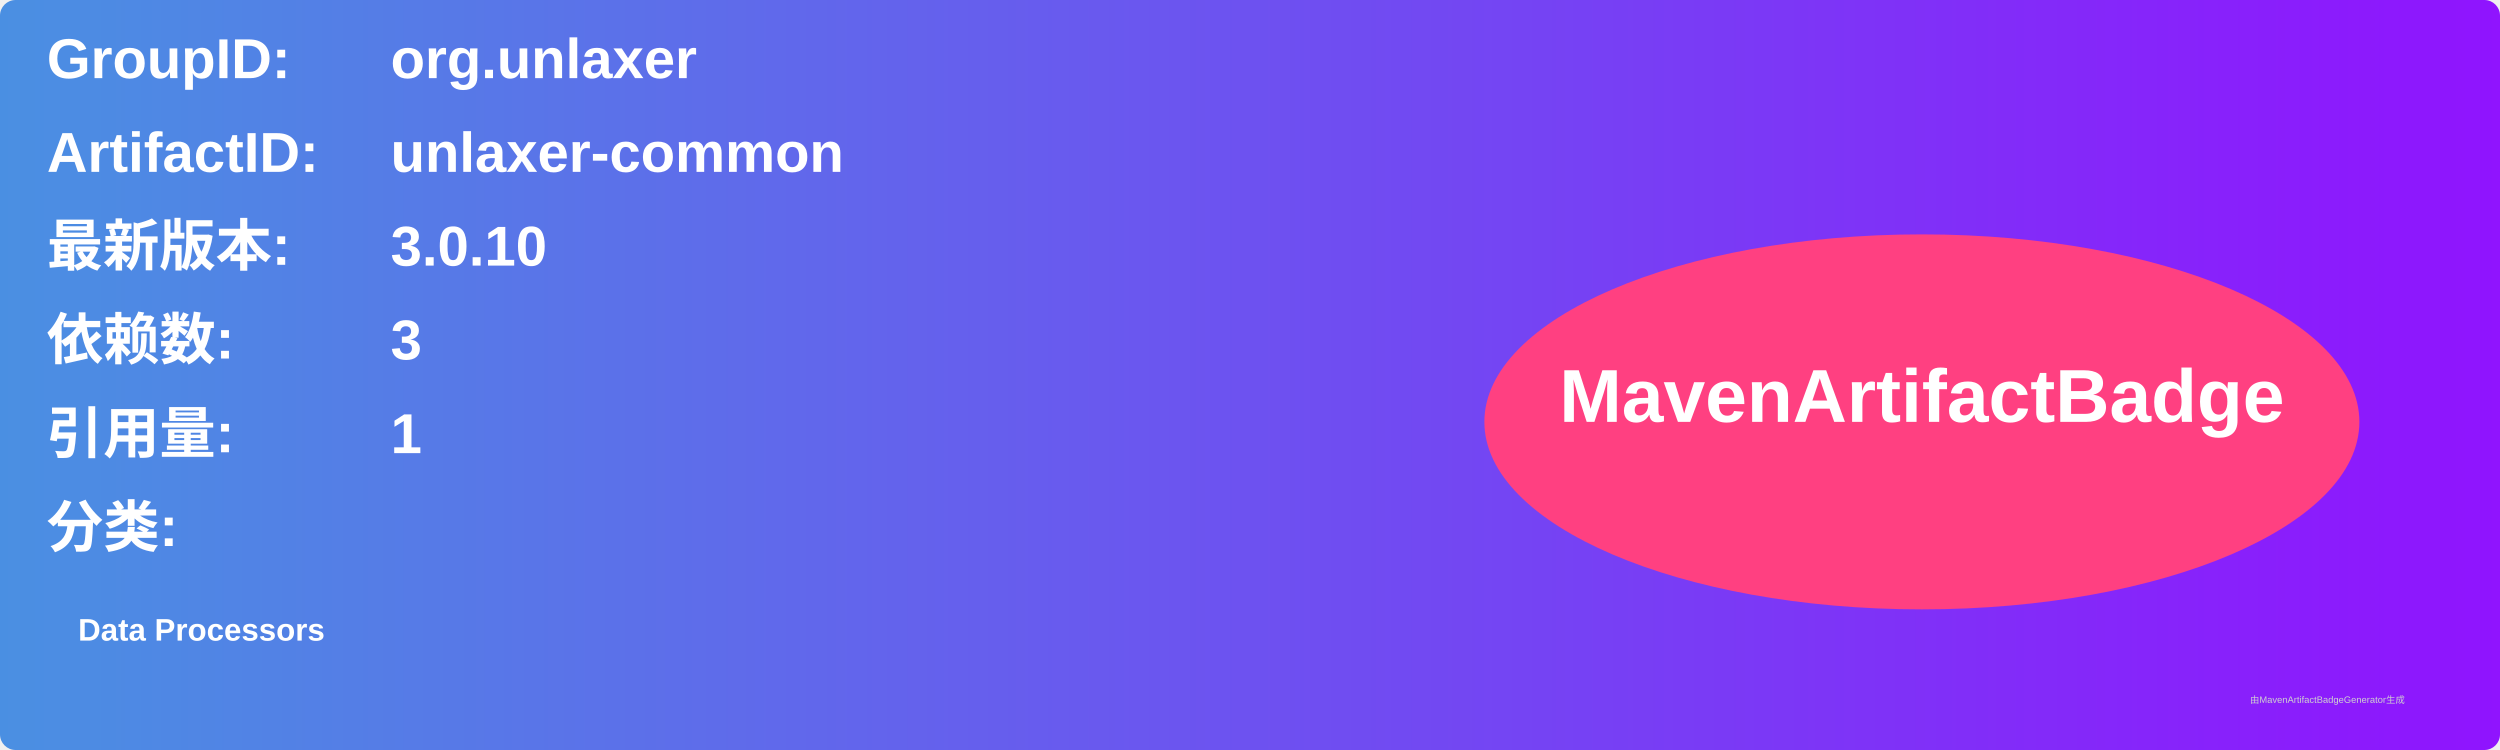
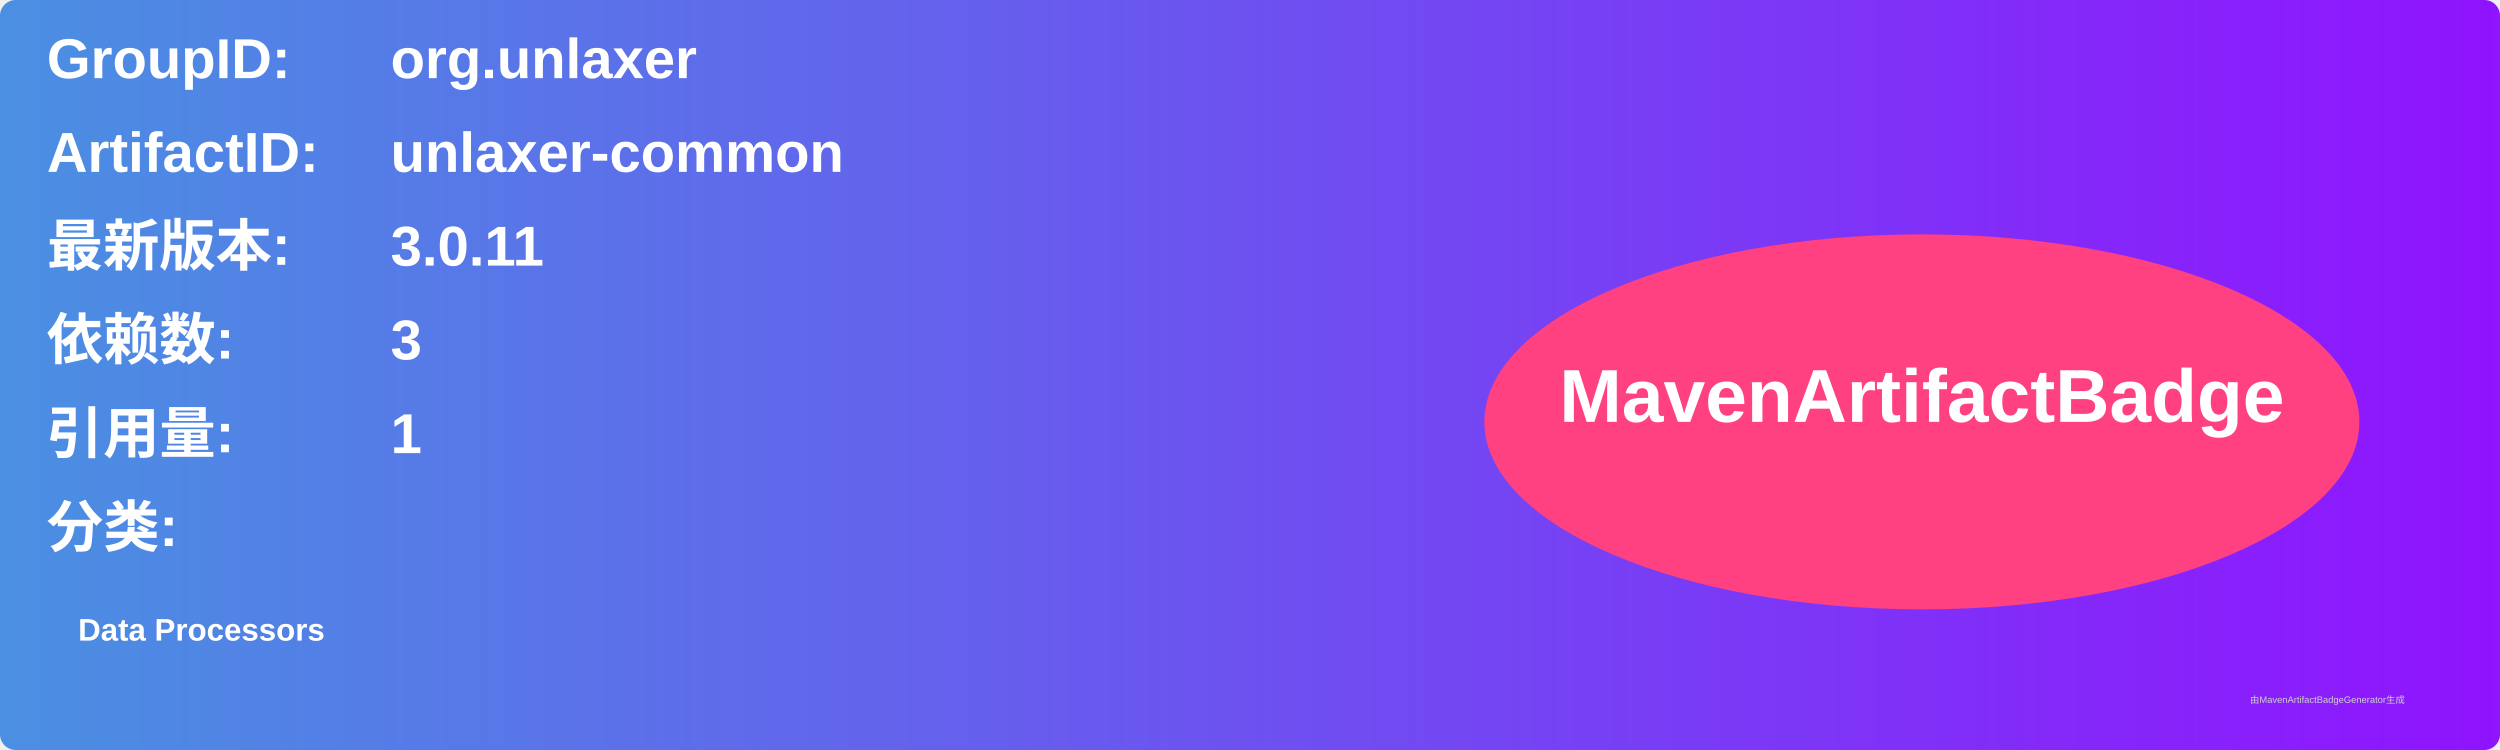
<svg xmlns="http://www.w3.org/2000/svg" width="800" height="240" viewBox="0 0 800 240">
  <linearGradient id="grad" x1="0%" y1="0%" x2="100%" y2="0%">
    <stop offset="0%" stop-color="#4a90e2" />
    <stop offset="100%" stop-color="#9013fe" />
  </linearGradient>
  <rect width="100%" height="100%" rx="5" ry="5" fill="url(#grad)" />
  <g transform="translate(15, 15)">
    <text x="0" y="10" font-family="Arial" font-size="18" fill="white" font-weight="bold" width="260">GroupID:</text>
    <text x="110" y="10" font-family="Arial" font-size="18" fill="white" font-weight="bold" width="460">org.unlaxer</text>
    <text x="0" y="40" font-family="Arial" font-size="18" fill="white" font-weight="bold" width="260">ArtifactID:</text>
    <text x="110" y="40" font-family="Arial" font-size="18" fill="white" font-weight="bold" width="460">unlaxer-common</text>
    <text x="0" y="70" font-family="Arial" font-size="18" fill="white" font-weight="bold">最新版本:</text>
    <text x="110" y="70" font-family="Arial" font-size="18" fill="white" font-weight="bold">
-       <tspan font-weight="bold">3.0.10</tspan>
+       <tspan font-weight="bold">3.0.11</tspan>
    </text>
    <text x="0" y="100" font-family="Arial" font-size="18" fill="white" font-weight="bold">依赖数: </text>
    <text x="110" y="100" font-family="Arial" font-size="18" fill="white">
      <tspan font-weight="bold">3</tspan>
    </text>
    <text x="0" y="130" font-family="Arial" font-size="18" fill="white" font-weight="bold">引用量: </text>
    <text x="110" y="130" font-family="Arial" font-size="18" fill="white">
      <tspan font-weight="bold">1</tspan>
    </text>
    <text x="0" y="160" font-family="Arial" font-size="18" fill="white" font-weight="bold">分类:</text>
    <text x="10" y="190" font-family="Arial" font-size="10" fill="white">
      <tspan font-weight="bold">Data Processors</tspan>
    </text>
    <ellipse cx="600" cy="120" rx="140" ry="60" fill="#ff4081" />
    <text x="600" y="120" text-anchor="middle" font-family="Arial" font-size="24" fill="white" font-weight="bold">MavenArtifactBadge</text>
  </g>
  <text x="720" y="225" font-family="Arial" font-size="3" fill="#d0d0d0">由MavenArtifactBadgeGenerator生成</text>
</svg>
